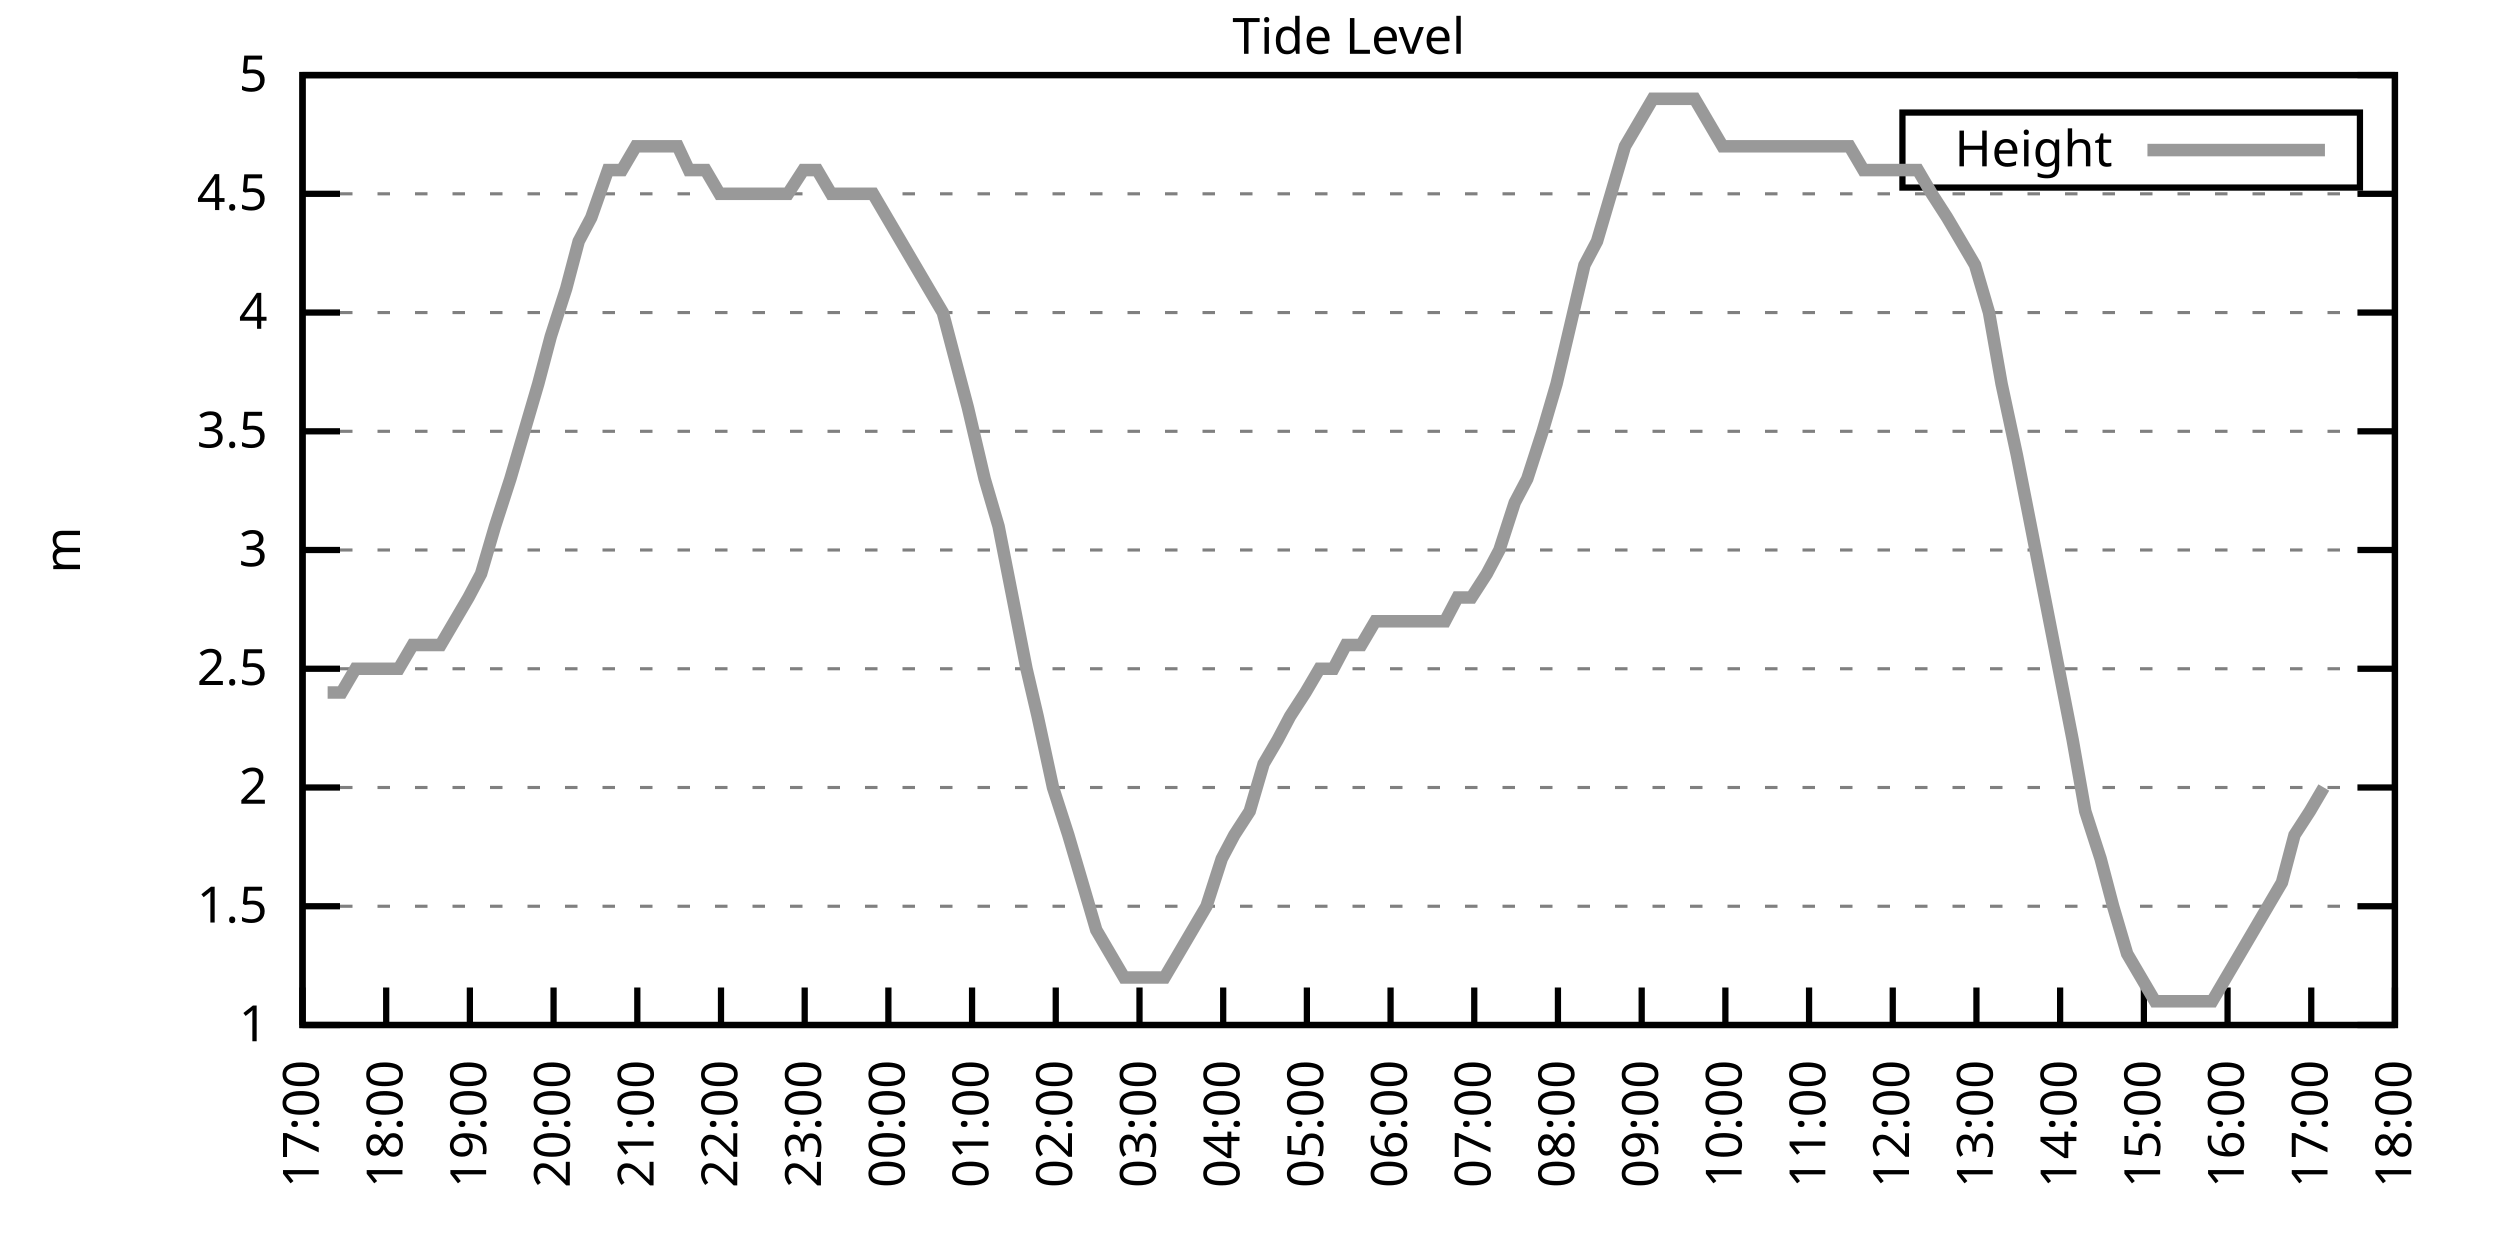
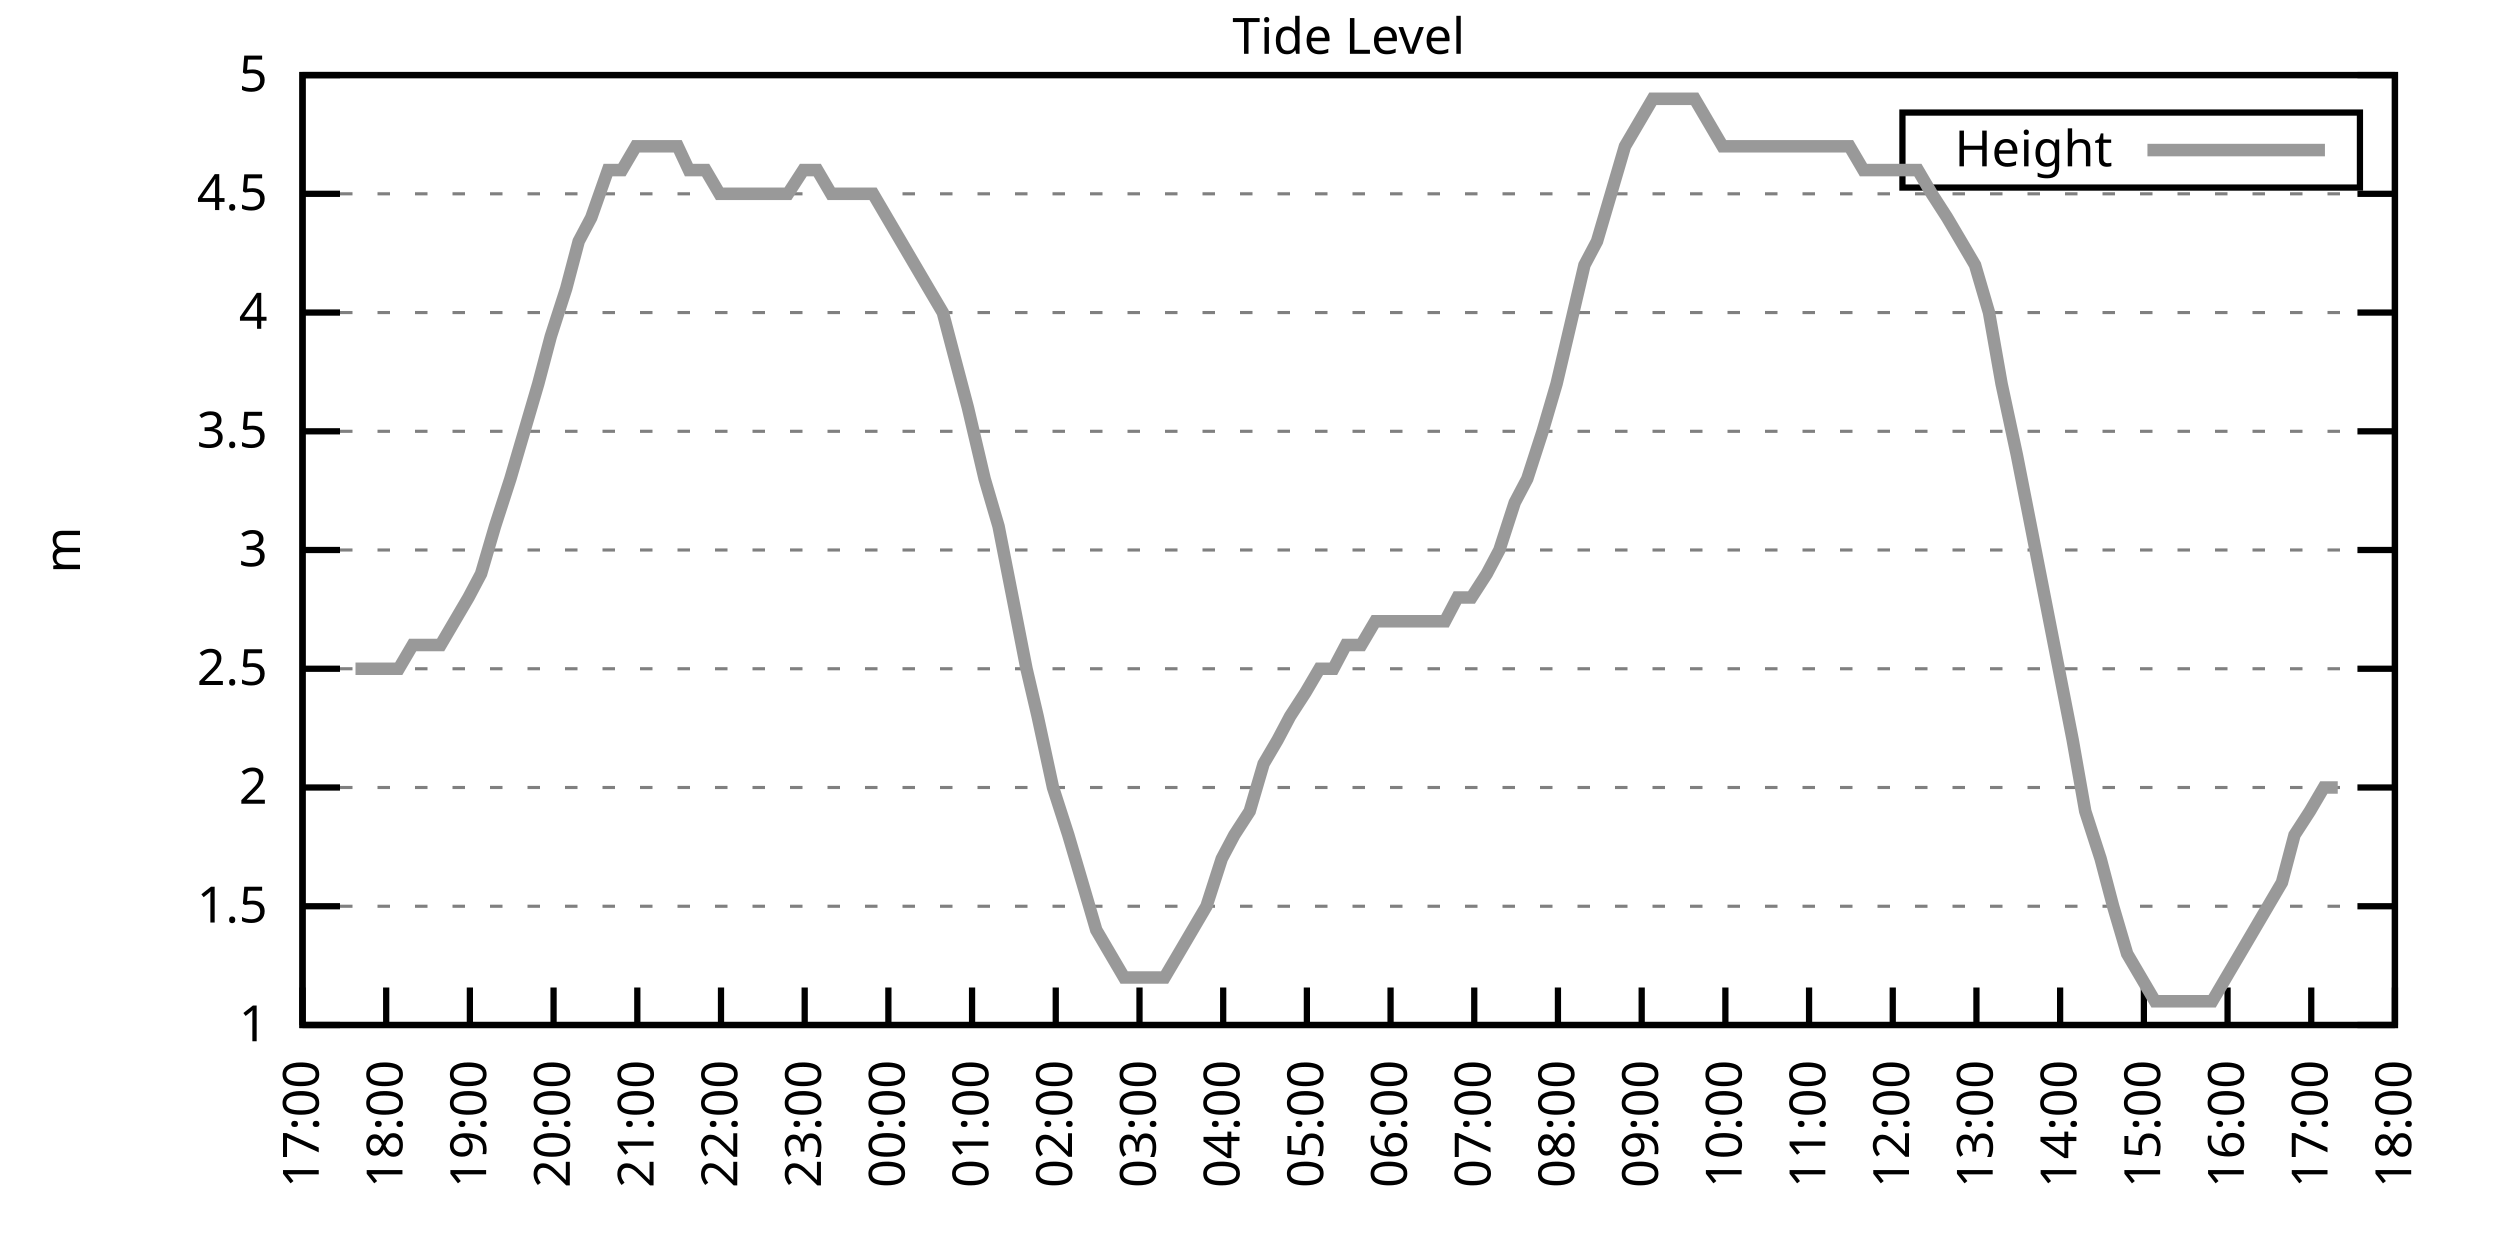
<svg xmlns="http://www.w3.org/2000/svg" xmlns:xlink="http://www.w3.org/1999/xlink" width="400" height="200" viewBox="0 0 400 200">
  <g id="gnuplot_canvas">
    <rect x="0" y="0" width="400" height="200" fill="none" />
    <defs>
      <circle id="gpDot" r="0.5" stroke-width="0.5" stroke="currentColor" />
      <path id="gpPt0" stroke-width="0.333" stroke="currentColor" d="M-1,0 h2 M0,-1 v2" />
      <path id="gpPt1" stroke-width="0.333" stroke="currentColor" d="M-1,-1 L1,1 M1,-1 L-1,1" />
      <path id="gpPt2" stroke-width="0.333" stroke="currentColor" d="M-1,0 L1,0 M0,-1 L0,1 M-1,-1 L1,1 M-1,1 L1,-1" />
      <rect id="gpPt3" stroke-width="0.333" stroke="currentColor" x="-1" y="-1" width="2" height="2" />
      <rect id="gpPt4" stroke-width="0.333" stroke="currentColor" fill="currentColor" x="-1" y="-1" width="2" height="2" />
      <circle id="gpPt5" stroke-width="0.333" stroke="currentColor" cx="0" cy="0" r="1" />
      <use xlink:href="#gpPt5" id="gpPt6" fill="currentColor" stroke="none" />
      <path id="gpPt7" stroke-width="0.333" stroke="currentColor" d="M0,-1.33 L-1.33,0.67 L1.33,0.67 z" />
      <use xlink:href="#gpPt7" id="gpPt8" fill="currentColor" stroke="none" />
      <use xlink:href="#gpPt7" id="gpPt9" stroke="currentColor" transform="rotate(180)" />
      <use xlink:href="#gpPt9" id="gpPt10" fill="currentColor" stroke="none" />
      <use xlink:href="#gpPt3" id="gpPt11" stroke="currentColor" transform="rotate(45)" />
      <use xlink:href="#gpPt11" id="gpPt12" fill="currentColor" stroke="none" />
      <path id="gpPt13" stroke-width="0.333" stroke="currentColor" d="M0,1.330 L1.265,0.411 L0.782,-1.067 L-0.782,-1.076 L-1.265,0.411 z" />
      <use xlink:href="#gpPt13" id="gpPt14" fill="currentColor" stroke="none" />
      <filter id="textbox" filterUnits="objectBoundingBox" x="0" y="0" height="1" width="1">
        <feFlood flood-color="white" flood-opacity="1" result="bgnd" />
        <feComposite in="SourceGraphic" in2="bgnd" operator="atop" />
      </filter>
      <filter id="greybox" filterUnits="objectBoundingBox" x="0" y="0" height="1" width="1">
        <feFlood flood-color="lightgrey" flood-opacity="1" result="grey" />
        <feComposite in="SourceGraphic" in2="grey" operator="atop" />
      </filter>
    </defs>
    <g fill="none" color="white" stroke="currentColor" stroke-width="1.00" stroke-linecap="butt" stroke-linejoin="miter">
</g>
    <g fill="none" color="black" stroke="currentColor" stroke-width="1.00" stroke-linecap="butt" stroke-linejoin="miter">
      <g stroke="none" shape-rendering="crispEdges">
        <polygon fill="rgb(255, 255, 255)" points="48.40,164.00 383.18,164.00 383.18,12.02 48.40,12.02 " />
      </g>
    </g>
    <g fill="none" color="black" stroke="currentColor" stroke-width="1.00" stroke-linecap="butt" stroke-linejoin="miter">
</g>
    <g fill="none" color="black" stroke="black" stroke-width="0.50" stroke-linecap="butt" stroke-linejoin="miter">
</g>
    <g fill="none" color="gray" stroke="currentColor" stroke-width="0.50" stroke-linecap="butt" stroke-linejoin="miter">
      <path stroke="gray" stroke-dasharray="2,4" class="gridline" d="M48.40,164.00 L383.19,164.00  " />
    </g>
    <g fill="none" color="gray" stroke="gray" stroke-width="1.00" stroke-linecap="butt" stroke-linejoin="miter">
</g>
    <g fill="none" color="black" stroke="currentColor" stroke-width="1.00" stroke-linecap="butt" stroke-linejoin="miter">
      <path stroke="black" d="M48.40,164.00 L54.40,164.00 M383.19,164.00 L377.19,164.00  " />
      <g transform="translate(42.80,166.60)" stroke="none" fill="black" font-family="Sans" font-size="8.00" text-anchor="end">
        <text>
          <tspan font-family="Sans"> 1</tspan>
        </text>
      </g>
    </g>
    <g fill="none" color="black" stroke="currentColor" stroke-width="1.00" stroke-linecap="butt" stroke-linejoin="miter">
</g>
    <g fill="none" color="black" stroke="black" stroke-width="0.50" stroke-linecap="butt" stroke-linejoin="miter">
</g>
    <g fill="none" color="gray" stroke="currentColor" stroke-width="0.50" stroke-linecap="butt" stroke-linejoin="miter">
      <path stroke="gray" stroke-dasharray="2,4" class="gridline" d="M48.40,145.00 L383.19,145.00  " />
    </g>
    <g fill="none" color="gray" stroke="gray" stroke-width="1.00" stroke-linecap="butt" stroke-linejoin="miter">
</g>
    <g fill="none" color="black" stroke="currentColor" stroke-width="1.00" stroke-linecap="butt" stroke-linejoin="miter">
      <path stroke="black" d="M48.40,145.00 L54.40,145.00 M383.19,145.00 L377.19,145.00  " />
      <g transform="translate(42.80,147.60)" stroke="none" fill="black" font-family="Sans" font-size="8.00" text-anchor="end">
        <text>
          <tspan font-family="Sans"> 1.5</tspan>
        </text>
      </g>
    </g>
    <g fill="none" color="black" stroke="currentColor" stroke-width="1.00" stroke-linecap="butt" stroke-linejoin="miter">
</g>
    <g fill="none" color="black" stroke="black" stroke-width="0.50" stroke-linecap="butt" stroke-linejoin="miter">
</g>
    <g fill="none" color="gray" stroke="currentColor" stroke-width="0.50" stroke-linecap="butt" stroke-linejoin="miter">
      <path stroke="gray" stroke-dasharray="2,4" class="gridline" d="M48.40,126.00 L383.19,126.00  " />
    </g>
    <g fill="none" color="gray" stroke="gray" stroke-width="1.00" stroke-linecap="butt" stroke-linejoin="miter">
</g>
    <g fill="none" color="black" stroke="currentColor" stroke-width="1.00" stroke-linecap="butt" stroke-linejoin="miter">
      <path stroke="black" d="M48.40,126.00 L54.40,126.00 M383.19,126.00 L377.19,126.00  " />
      <g transform="translate(42.80,128.60)" stroke="none" fill="black" font-family="Sans" font-size="8.00" text-anchor="end">
        <text>
          <tspan font-family="Sans"> 2</tspan>
        </text>
      </g>
    </g>
    <g fill="none" color="black" stroke="currentColor" stroke-width="1.00" stroke-linecap="butt" stroke-linejoin="miter">
</g>
    <g fill="none" color="black" stroke="black" stroke-width="0.50" stroke-linecap="butt" stroke-linejoin="miter">
</g>
    <g fill="none" color="gray" stroke="currentColor" stroke-width="0.50" stroke-linecap="butt" stroke-linejoin="miter">
      <path stroke="gray" stroke-dasharray="2,4" class="gridline" d="M48.40,107.00 L383.19,107.00  " />
    </g>
    <g fill="none" color="gray" stroke="gray" stroke-width="1.00" stroke-linecap="butt" stroke-linejoin="miter">
</g>
    <g fill="none" color="black" stroke="currentColor" stroke-width="1.00" stroke-linecap="butt" stroke-linejoin="miter">
      <path stroke="black" d="M48.40,107.00 L54.40,107.00 M383.19,107.00 L377.19,107.00  " />
      <g transform="translate(42.80,109.60)" stroke="none" fill="black" font-family="Sans" font-size="8.00" text-anchor="end">
        <text>
          <tspan font-family="Sans"> 2.5</tspan>
        </text>
      </g>
    </g>
    <g fill="none" color="black" stroke="currentColor" stroke-width="1.00" stroke-linecap="butt" stroke-linejoin="miter">
</g>
    <g fill="none" color="black" stroke="black" stroke-width="0.50" stroke-linecap="butt" stroke-linejoin="miter">
</g>
    <g fill="none" color="gray" stroke="currentColor" stroke-width="0.50" stroke-linecap="butt" stroke-linejoin="miter">
      <path stroke="gray" stroke-dasharray="2,4" class="gridline" d="M48.40,88.00 L383.19,88.00  " />
    </g>
    <g fill="none" color="gray" stroke="gray" stroke-width="1.00" stroke-linecap="butt" stroke-linejoin="miter">
</g>
    <g fill="none" color="black" stroke="currentColor" stroke-width="1.00" stroke-linecap="butt" stroke-linejoin="miter">
      <path stroke="black" d="M48.40,88.00 L54.40,88.00 M383.19,88.00 L377.19,88.00  " />
      <g transform="translate(42.80,90.60)" stroke="none" fill="black" font-family="Sans" font-size="8.00" text-anchor="end">
        <text>
          <tspan font-family="Sans"> 3</tspan>
        </text>
      </g>
    </g>
    <g fill="none" color="black" stroke="currentColor" stroke-width="1.00" stroke-linecap="butt" stroke-linejoin="miter">
</g>
    <g fill="none" color="black" stroke="black" stroke-width="0.50" stroke-linecap="butt" stroke-linejoin="miter">
</g>
    <g fill="none" color="gray" stroke="currentColor" stroke-width="0.50" stroke-linecap="butt" stroke-linejoin="miter">
      <path stroke="gray" stroke-dasharray="2,4" class="gridline" d="M48.40,69.01 L383.19,69.01  " />
    </g>
    <g fill="none" color="gray" stroke="gray" stroke-width="1.00" stroke-linecap="butt" stroke-linejoin="miter">
</g>
    <g fill="none" color="black" stroke="currentColor" stroke-width="1.00" stroke-linecap="butt" stroke-linejoin="miter">
      <path stroke="black" d="M48.40,69.01 L54.40,69.01 M383.19,69.01 L377.19,69.01  " />
      <g transform="translate(42.80,71.61)" stroke="none" fill="black" font-family="Sans" font-size="8.00" text-anchor="end">
        <text>
          <tspan font-family="Sans"> 3.5</tspan>
        </text>
      </g>
    </g>
    <g fill="none" color="black" stroke="currentColor" stroke-width="1.00" stroke-linecap="butt" stroke-linejoin="miter">
</g>
    <g fill="none" color="black" stroke="black" stroke-width="0.50" stroke-linecap="butt" stroke-linejoin="miter">
</g>
    <g fill="none" color="gray" stroke="currentColor" stroke-width="0.50" stroke-linecap="butt" stroke-linejoin="miter">
      <path stroke="gray" stroke-dasharray="2,4" class="gridline" d="M48.40,50.01 L383.19,50.01  " />
    </g>
    <g fill="none" color="gray" stroke="gray" stroke-width="1.00" stroke-linecap="butt" stroke-linejoin="miter">
</g>
    <g fill="none" color="black" stroke="currentColor" stroke-width="1.00" stroke-linecap="butt" stroke-linejoin="miter">
      <path stroke="black" d="M48.40,50.01 L54.40,50.01 M383.19,50.01 L377.19,50.01  " />
      <g transform="translate(42.80,52.61)" stroke="none" fill="black" font-family="Sans" font-size="8.00" text-anchor="end">
        <text>
          <tspan font-family="Sans"> 4</tspan>
        </text>
      </g>
    </g>
    <g fill="none" color="black" stroke="currentColor" stroke-width="1.00" stroke-linecap="butt" stroke-linejoin="miter">
</g>
    <g fill="none" color="black" stroke="black" stroke-width="0.50" stroke-linecap="butt" stroke-linejoin="miter">
</g>
    <g fill="none" color="gray" stroke="currentColor" stroke-width="0.50" stroke-linecap="butt" stroke-linejoin="miter">
      <path stroke="gray" stroke-dasharray="2,4" class="gridline" d="M48.40,31.01 L383.19,31.01  " />
    </g>
    <g fill="none" color="gray" stroke="gray" stroke-width="1.00" stroke-linecap="butt" stroke-linejoin="miter">
</g>
    <g fill="none" color="black" stroke="currentColor" stroke-width="1.00" stroke-linecap="butt" stroke-linejoin="miter">
      <path stroke="black" d="M48.40,31.01 L54.40,31.01 M383.19,31.01 L377.19,31.01  " />
      <g transform="translate(42.80,33.61)" stroke="none" fill="black" font-family="Sans" font-size="8.00" text-anchor="end">
        <text>
          <tspan font-family="Sans"> 4.5</tspan>
        </text>
      </g>
    </g>
    <g fill="none" color="black" stroke="currentColor" stroke-width="1.00" stroke-linecap="butt" stroke-linejoin="miter">
</g>
    <g fill="none" color="black" stroke="black" stroke-width="0.50" stroke-linecap="butt" stroke-linejoin="miter">
</g>
    <g fill="none" color="gray" stroke="currentColor" stroke-width="0.50" stroke-linecap="butt" stroke-linejoin="miter">
      <path stroke="gray" stroke-dasharray="2,4" class="gridline" d="M48.40,12.01 L383.19,12.01  " />
    </g>
    <g fill="none" color="gray" stroke="gray" stroke-width="1.00" stroke-linecap="butt" stroke-linejoin="miter">
</g>
    <g fill="none" color="black" stroke="currentColor" stroke-width="1.00" stroke-linecap="butt" stroke-linejoin="miter">
      <path stroke="black" d="M48.40,12.01 L54.40,12.01 M383.19,12.01 L377.19,12.01  " />
      <g transform="translate(42.80,14.61)" stroke="none" fill="black" font-family="Sans" font-size="8.00" text-anchor="end">
        <text>
          <tspan font-family="Sans"> 5</tspan>
        </text>
      </g>
    </g>
    <g fill="none" color="black" stroke="currentColor" stroke-width="1.00" stroke-linecap="butt" stroke-linejoin="miter">
      <path stroke="black" d="M48.40,164.00 L48.40,158.00  " />
      <g transform="translate(51.00,169.60) rotate(270.00)" stroke="none" fill="black" font-family="Sans" font-size="8.00" text-anchor="end">
        <text>
          <tspan font-family="Sans">17:00</tspan>
        </text>
      </g>
    </g>
    <g fill="none" color="black" stroke="currentColor" stroke-width="1.00" stroke-linecap="butt" stroke-linejoin="miter">
      <path stroke="black" d="M61.79,164.00 L61.79,158.00  " />
      <g transform="translate(64.39,169.60) rotate(270.00)" stroke="none" fill="black" font-family="Sans" font-size="8.00" text-anchor="end">
        <text>
          <tspan font-family="Sans">18:00</tspan>
        </text>
      </g>
    </g>
    <g fill="none" color="black" stroke="currentColor" stroke-width="1.00" stroke-linecap="butt" stroke-linejoin="miter">
      <path stroke="black" d="M75.18,164.00 L75.18,158.00  " />
      <g transform="translate(77.78,169.60) rotate(270.00)" stroke="none" fill="black" font-family="Sans" font-size="8.00" text-anchor="end">
        <text>
          <tspan font-family="Sans">19:00</tspan>
        </text>
      </g>
    </g>
    <g fill="none" color="black" stroke="currentColor" stroke-width="1.00" stroke-linecap="butt" stroke-linejoin="miter">
      <path stroke="black" d="M88.57,164.00 L88.57,158.00  " />
      <g transform="translate(91.17,169.60) rotate(270.00)" stroke="none" fill="black" font-family="Sans" font-size="8.00" text-anchor="end">
        <text>
          <tspan font-family="Sans">20:00</tspan>
        </text>
      </g>
    </g>
    <g fill="none" color="black" stroke="currentColor" stroke-width="1.00" stroke-linecap="butt" stroke-linejoin="miter">
      <path stroke="black" d="M101.97,164.00 L101.97,158.00  " />
      <g transform="translate(104.57,169.60) rotate(270.00)" stroke="none" fill="black" font-family="Sans" font-size="8.00" text-anchor="end">
        <text>
          <tspan font-family="Sans">21:00</tspan>
        </text>
      </g>
    </g>
    <g fill="none" color="black" stroke="currentColor" stroke-width="1.00" stroke-linecap="butt" stroke-linejoin="miter">
      <path stroke="black" d="M115.36,164.00 L115.36,158.00  " />
      <g transform="translate(117.96,169.60) rotate(270.00)" stroke="none" fill="black" font-family="Sans" font-size="8.00" text-anchor="end">
        <text>
          <tspan font-family="Sans">22:00</tspan>
        </text>
      </g>
    </g>
    <g fill="none" color="black" stroke="currentColor" stroke-width="1.00" stroke-linecap="butt" stroke-linejoin="miter">
      <path stroke="black" d="M128.75,164.00 L128.75,158.00  " />
      <g transform="translate(131.35,169.60) rotate(270.00)" stroke="none" fill="black" font-family="Sans" font-size="8.00" text-anchor="end">
        <text>
          <tspan font-family="Sans">23:00</tspan>
        </text>
      </g>
    </g>
    <g fill="none" color="black" stroke="currentColor" stroke-width="1.00" stroke-linecap="butt" stroke-linejoin="miter">
      <path stroke="black" d="M142.14,164.00 L142.14,158.00  " />
      <g transform="translate(144.74,169.60) rotate(270.00)" stroke="none" fill="black" font-family="Sans" font-size="8.00" text-anchor="end">
        <text>
          <tspan font-family="Sans">00:00</tspan>
        </text>
      </g>
    </g>
    <g fill="none" color="black" stroke="currentColor" stroke-width="1.00" stroke-linecap="butt" stroke-linejoin="miter">
      <path stroke="black" d="M155.53,164.00 L155.53,158.00  " />
      <g transform="translate(158.13,169.60) rotate(270.00)" stroke="none" fill="black" font-family="Sans" font-size="8.00" text-anchor="end">
        <text>
          <tspan font-family="Sans">01:00</tspan>
        </text>
      </g>
    </g>
    <g fill="none" color="black" stroke="currentColor" stroke-width="1.00" stroke-linecap="butt" stroke-linejoin="miter">
      <path stroke="black" d="M168.92,164.00 L168.92,158.00  " />
      <g transform="translate(171.52,169.60) rotate(270.00)" stroke="none" fill="black" font-family="Sans" font-size="8.00" text-anchor="end">
        <text>
          <tspan font-family="Sans">02:00</tspan>
        </text>
      </g>
    </g>
    <g fill="none" color="black" stroke="currentColor" stroke-width="1.00" stroke-linecap="butt" stroke-linejoin="miter">
      <path stroke="black" d="M182.32,164.00 L182.32,158.00  " />
      <g transform="translate(184.92,169.60) rotate(270.00)" stroke="none" fill="black" font-family="Sans" font-size="8.00" text-anchor="end">
        <text>
          <tspan font-family="Sans">03:00</tspan>
        </text>
      </g>
    </g>
    <g fill="none" color="black" stroke="currentColor" stroke-width="1.00" stroke-linecap="butt" stroke-linejoin="miter">
      <path stroke="black" d="M195.71,164.00 L195.71,158.00  " />
      <g transform="translate(198.31,169.60) rotate(270.00)" stroke="none" fill="black" font-family="Sans" font-size="8.00" text-anchor="end">
        <text>
          <tspan font-family="Sans">04:00</tspan>
        </text>
      </g>
    </g>
    <g fill="none" color="black" stroke="currentColor" stroke-width="1.00" stroke-linecap="butt" stroke-linejoin="miter">
      <path stroke="black" d="M209.10,164.00 L209.10,158.00  " />
      <g transform="translate(211.70,169.60) rotate(270.00)" stroke="none" fill="black" font-family="Sans" font-size="8.00" text-anchor="end">
        <text>
          <tspan font-family="Sans">05:00</tspan>
        </text>
      </g>
    </g>
    <g fill="none" color="black" stroke="currentColor" stroke-width="1.00" stroke-linecap="butt" stroke-linejoin="miter">
      <path stroke="black" d="M222.49,164.00 L222.49,158.00  " />
      <g transform="translate(225.09,169.60) rotate(270.00)" stroke="none" fill="black" font-family="Sans" font-size="8.00" text-anchor="end">
        <text>
          <tspan font-family="Sans">06:00</tspan>
        </text>
      </g>
    </g>
    <g fill="none" color="black" stroke="currentColor" stroke-width="1.00" stroke-linecap="butt" stroke-linejoin="miter">
      <path stroke="black" d="M235.88,164.00 L235.88,158.00  " />
      <g transform="translate(238.48,169.60) rotate(270.00)" stroke="none" fill="black" font-family="Sans" font-size="8.00" text-anchor="end">
        <text>
          <tspan font-family="Sans">07:00</tspan>
        </text>
      </g>
    </g>
    <g fill="none" color="black" stroke="currentColor" stroke-width="1.00" stroke-linecap="butt" stroke-linejoin="miter">
      <path stroke="black" d="M249.27,164.00 L249.27,158.00  " />
      <g transform="translate(251.87,169.60) rotate(270.00)" stroke="none" fill="black" font-family="Sans" font-size="8.00" text-anchor="end">
        <text>
          <tspan font-family="Sans">08:00</tspan>
        </text>
      </g>
    </g>
    <g fill="none" color="black" stroke="currentColor" stroke-width="1.00" stroke-linecap="butt" stroke-linejoin="miter">
      <path stroke="black" d="M262.67,164.00 L262.67,158.00  " />
      <g transform="translate(265.27,169.60) rotate(270.00)" stroke="none" fill="black" font-family="Sans" font-size="8.00" text-anchor="end">
        <text>
          <tspan font-family="Sans">09:00</tspan>
        </text>
      </g>
    </g>
    <g fill="none" color="black" stroke="currentColor" stroke-width="1.00" stroke-linecap="butt" stroke-linejoin="miter">
      <path stroke="black" d="M276.06,164.00 L276.06,158.00  " />
      <g transform="translate(278.66,169.60) rotate(270.00)" stroke="none" fill="black" font-family="Sans" font-size="8.00" text-anchor="end">
        <text>
          <tspan font-family="Sans">10:00</tspan>
        </text>
      </g>
    </g>
    <g fill="none" color="black" stroke="currentColor" stroke-width="1.00" stroke-linecap="butt" stroke-linejoin="miter">
      <path stroke="black" d="M289.45,164.00 L289.45,158.00  " />
      <g transform="translate(292.05,169.60) rotate(270.00)" stroke="none" fill="black" font-family="Sans" font-size="8.00" text-anchor="end">
        <text>
          <tspan font-family="Sans">11:00</tspan>
        </text>
      </g>
    </g>
    <g fill="none" color="black" stroke="currentColor" stroke-width="1.00" stroke-linecap="butt" stroke-linejoin="miter">
      <path stroke="black" d="M302.84,164.00 L302.84,158.00  " />
      <g transform="translate(305.44,169.60) rotate(270.00)" stroke="none" fill="black" font-family="Sans" font-size="8.00" text-anchor="end">
        <text>
          <tspan font-family="Sans">12:00</tspan>
        </text>
      </g>
    </g>
    <g fill="none" color="black" stroke="currentColor" stroke-width="1.00" stroke-linecap="butt" stroke-linejoin="miter">
      <path stroke="black" d="M316.23,164.00 L316.23,158.00  " />
      <g transform="translate(318.83,169.60) rotate(270.00)" stroke="none" fill="black" font-family="Sans" font-size="8.00" text-anchor="end">
        <text>
          <tspan font-family="Sans">13:00</tspan>
        </text>
      </g>
    </g>
    <g fill="none" color="black" stroke="currentColor" stroke-width="1.00" stroke-linecap="butt" stroke-linejoin="miter">
      <path stroke="black" d="M329.62,164.00 L329.62,158.00  " />
      <g transform="translate(332.22,169.60) rotate(270.00)" stroke="none" fill="black" font-family="Sans" font-size="8.00" text-anchor="end">
        <text>
          <tspan font-family="Sans">14:00</tspan>
        </text>
      </g>
    </g>
    <g fill="none" color="black" stroke="currentColor" stroke-width="1.00" stroke-linecap="butt" stroke-linejoin="miter">
      <path stroke="black" d="M343.02,164.00 L343.02,158.00  " />
      <g transform="translate(345.62,169.60) rotate(270.00)" stroke="none" fill="black" font-family="Sans" font-size="8.00" text-anchor="end">
        <text>
          <tspan font-family="Sans">15:00</tspan>
        </text>
      </g>
    </g>
    <g fill="none" color="black" stroke="currentColor" stroke-width="1.00" stroke-linecap="butt" stroke-linejoin="miter">
      <path stroke="black" d="M356.41,164.00 L356.41,158.00  " />
      <g transform="translate(359.01,169.60) rotate(270.00)" stroke="none" fill="black" font-family="Sans" font-size="8.00" text-anchor="end">
        <text>
          <tspan font-family="Sans">16:00</tspan>
        </text>
      </g>
    </g>
    <g fill="none" color="black" stroke="currentColor" stroke-width="1.00" stroke-linecap="butt" stroke-linejoin="miter">
      <path stroke="black" d="M369.80,164.00 L369.80,158.00  " />
      <g transform="translate(372.40,169.60) rotate(270.00)" stroke="none" fill="black" font-family="Sans" font-size="8.00" text-anchor="end">
        <text>
          <tspan font-family="Sans">17:00</tspan>
        </text>
      </g>
    </g>
    <g fill="none" color="black" stroke="currentColor" stroke-width="1.00" stroke-linecap="butt" stroke-linejoin="miter">
      <path stroke="black" d="M383.19,164.00 L383.19,158.00  " />
      <g transform="translate(385.79,169.60) rotate(270.00)" stroke="none" fill="black" font-family="Sans" font-size="8.00" text-anchor="end">
        <text>
          <tspan font-family="Sans">18:00</tspan>
        </text>
      </g>
    </g>
    <g fill="none" color="black" stroke="currentColor" stroke-width="1.00" stroke-linecap="butt" stroke-linejoin="miter">
</g>
    <g fill="none" color="black" stroke="currentColor" stroke-width="1.00" stroke-linecap="butt" stroke-linejoin="miter">
      <path stroke="black" d="M48.40,12.01 L48.40,164.00 L383.19,164.00 L383.19,12.01 L48.40,12.01 Z  " />
    </g>
    <g fill="none" color="black" stroke="currentColor" stroke-width="1.00" stroke-linecap="butt" stroke-linejoin="miter">
</g>
    <g fill="none" color="black" stroke="currentColor" stroke-width="1.00" stroke-linecap="butt" stroke-linejoin="miter">
      <path stroke="black" d="M304.39,30.01 L304.39,18.01 L377.59,18.01 L377.59,30.01 L304.39,30.01 Z  " />
    </g>
    <g id="Tide_level_plot_1">
      <g fill="none" color="white" stroke="black" stroke-width="2.00" stroke-linecap="butt" stroke-linejoin="miter">
</g>
      <g fill="none" color="black" stroke="currentColor" stroke-width="2.00" stroke-linecap="butt" stroke-linejoin="miter">
        <g transform="translate(337.99,26.61)" stroke="none" fill="black" font-family="Sans" font-size="8.00" text-anchor="end">
          <text>
            <tspan font-family="Sans">Height</tspan>
          </text>
        </g>
      </g>
      <g fill="none" color="black" stroke="currentColor" stroke-width="2.00" stroke-linecap="butt" stroke-linejoin="miter">
-         <path stroke="rgb(153, 153, 153)" d="M343.59,24.01 L371.99,24.01 M52.42,110.80 L54.65,110.80 L56.88,107.00 L59.11,107.00 L61.35,107.00 L63.80,107.00   L66.03,103.20 L68.04,103.20 L70.50,103.20 L72.73,99.40 L74.96,95.60 L76.97,91.80 L79.20,84.21 L81.66,76.61   L83.89,69.01 L86.12,61.41 L88.13,53.81 L90.58,46.21 L92.59,38.61 L94.60,34.81 L97.28,27.21 L99.51,27.21   L101.74,23.41 L103.98,23.41 L105.98,23.41 L108.44,23.41 L110.22,27.21 L112.90,27.21 L115.13,31.01 L117.37,31.01   L119.38,31.01 L121.61,31.01 L124.06,31.01 L126.07,31.01 L128.53,27.21 L130.76,27.21 L132.99,31.01 L135.00,31.01   L137.45,31.01 L139.69,31.01 L141.92,34.81 L144.15,38.61 L146.38,42.41 L148.61,46.21 L150.85,50.01 L152.85,57.61   L154.86,65.21 L157.54,76.61 L159.77,84.21 L162.01,95.60 L164.24,107.00 L166.02,114.60 L168.48,126.00 L170.93,133.60   L173.17,141.20 L175.40,148.80 L177.63,152.60 L179.86,156.40 L182.09,156.40 L184.32,156.40 L186.33,156.40 L188.57,152.60   L190.80,148.80 L193.03,145.00 L195.48,137.40 L197.49,133.60 L199.95,129.80 L202.18,122.20 L204.41,118.40 L206.42,114.60   L208.88,110.80 L211.11,107.00 L213.34,107.00 L215.35,103.20 L217.80,103.20 L220.04,99.40 L222.27,99.40 L224.28,99.40   L226.73,99.40 L228.96,99.40 L231.20,99.40 L233.20,95.60 L235.44,95.60 L237.89,91.80 L239.90,88.00 L242.36,80.41   L244.36,76.61 L246.82,69.01 L249.05,61.41 L250.84,53.81 L253.51,42.41 L255.52,38.61 L257.76,31.01 L259.99,23.41   L262.22,19.61 L264.45,15.81 L266.91,15.81 L269.14,15.81 L271.15,15.81 L273.38,19.61 L275.61,23.41 L278.07,23.41   L280.07,23.41 L282.31,23.41 L284.54,23.41 L286.99,23.41 L289.23,23.41 L291.46,23.41 L293.69,23.41 L295.92,23.41   L298.15,27.21 L300.39,27.21 L302.62,27.21 L304.85,27.21 L306.86,27.21 L309.09,31.01 L311.54,34.81 L313.78,38.61   L316.01,42.41 L318.24,50.01 L320.25,61.41 L322.70,72.81 L324.94,84.21 L327.17,95.60 L329.40,107.00 L331.63,118.40   L333.64,129.80 L336.10,137.40 L338.10,145.00 L340.34,152.60 L342.57,156.40 L344.80,160.20 L347.26,160.20 L349.49,160.20   L351.50,160.20 L353.95,160.20 L356.18,156.40 L358.42,152.60 L360.65,148.80 L362.88,145.00 L365.11,141.20 L367.12,133.60   L369.58,129.80 L371.81,126.00  " />
+         <path stroke="rgb(153, 153, 153)" d="M343.59,24.01 L371.99,24.01 M56.88,107.00 L59.11,107.00 L61.35,107.00 L63.80,107.00 L66.03,103.20 L68.04,103.20   L70.50,103.20 L72.73,99.40 L74.96,95.60 L76.97,91.80 L79.20,84.21 L81.66,76.61 L83.89,69.01 L86.12,61.41   L88.13,53.81 L90.58,46.21 L92.59,38.61 L94.60,34.81 L97.28,27.21 L99.51,27.21 L101.74,23.41 L103.98,23.41   L105.98,23.41 L108.44,23.41 L110.22,27.21 L112.90,27.21 L115.13,31.01 L117.37,31.01 L119.38,31.01 L121.61,31.01   L124.06,31.01 L126.07,31.01 L128.53,27.21 L130.76,27.21 L132.99,31.01 L135.00,31.01 L137.45,31.01 L139.69,31.01   L141.92,34.81 L144.15,38.61 L146.38,42.41 L148.61,46.21 L150.85,50.01 L152.85,57.61 L154.86,65.21 L157.54,76.61   L159.77,84.21 L162.01,95.60 L164.24,107.00 L166.02,114.60 L168.48,126.00 L170.93,133.60 L173.17,141.20 L175.40,148.80   L177.63,152.60 L179.86,156.40 L182.09,156.40 L184.32,156.40 L186.33,156.40 L188.57,152.60 L190.80,148.80 L193.03,145.00   L195.48,137.40 L197.49,133.60 L199.95,129.80 L202.18,122.20 L204.41,118.40 L206.42,114.60 L208.88,110.80 L211.11,107.00   L213.34,107.00 L215.35,103.20 L217.80,103.20 L220.04,99.40 L222.27,99.40 L224.28,99.40 L226.73,99.40 L228.96,99.40   L231.20,99.40 L233.20,95.60 L235.44,95.60 L237.89,91.80 L239.90,88.00 L242.36,80.41 L244.36,76.61 L246.82,69.01   L249.05,61.41 L250.84,53.81 L253.51,42.41 L255.52,38.61 L257.76,31.01 L259.99,23.41 L262.22,19.61 L264.45,15.81   L266.91,15.81 L269.14,15.81 L271.15,15.81 L273.38,19.61 L275.61,23.41 L278.07,23.41 L280.07,23.41 L282.31,23.41   L284.54,23.41 L286.99,23.41 L289.23,23.41 L291.46,23.41 L293.69,23.41 L295.92,23.41 L298.15,27.21 L300.39,27.21   L302.62,27.21 L304.85,27.21 L306.86,27.21 L309.09,31.01 L311.54,34.81 L313.78,38.61 L316.01,42.41 L318.24,50.01   L320.25,61.41 L322.70,72.81 L324.94,84.21 L327.17,95.60 L329.40,107.00 L331.63,118.40 L333.64,129.80 L336.10,137.40   L338.10,145.00 L340.34,152.60 L342.57,156.40 L344.80,160.20 L347.26,160.20 L349.49,160.20 L351.50,160.20 L353.95,160.20   L356.18,156.40 L358.42,152.60 L360.65,148.80 L362.88,145.00 L365.11,141.20 L367.12,133.60 L369.58,129.80 L371.81,126.00   L374.04,126.00  " />
      </g>
    </g>
    <g fill="none" color="black" stroke="currentColor" stroke-width="2.00" stroke-linecap="butt" stroke-linejoin="miter">
</g>
    <g fill="none" color="black" stroke="black" stroke-width="1.00" stroke-linecap="butt" stroke-linejoin="miter">
</g>
    <g fill="none" color="black" stroke="currentColor" stroke-width="1.00" stroke-linecap="butt" stroke-linejoin="miter">
      <path stroke="black" d="M48.40,12.01 L48.40,164.00 L383.19,164.00 L383.19,12.01 L48.40,12.01 Z  " />
      <g transform="translate(12.80,88.01) rotate(270.00)" stroke="none" fill="black" font-family="Sans" font-size="8.00" text-anchor="middle">
        <text>
          <tspan font-family="Sans">m</tspan>
        </text>
      </g>
    </g>
    <g fill="none" color="black" stroke="currentColor" stroke-width="1.00" stroke-linecap="butt" stroke-linejoin="miter">
</g>
    <g fill="none" color="black" stroke="currentColor" stroke-width="1.00" stroke-linecap="butt" stroke-linejoin="miter">
      <g transform="translate(215.79,8.61)" stroke="none" fill="black" font-family="Sans" font-size="8.00" text-anchor="middle">
        <text>
          <tspan font-family="Sans">Tide Level</tspan>
        </text>
      </g>
    </g>
    <g fill="none" color="black" stroke="currentColor" stroke-width="1.00" stroke-linecap="butt" stroke-linejoin="miter">
</g>
  </g>
</svg>
